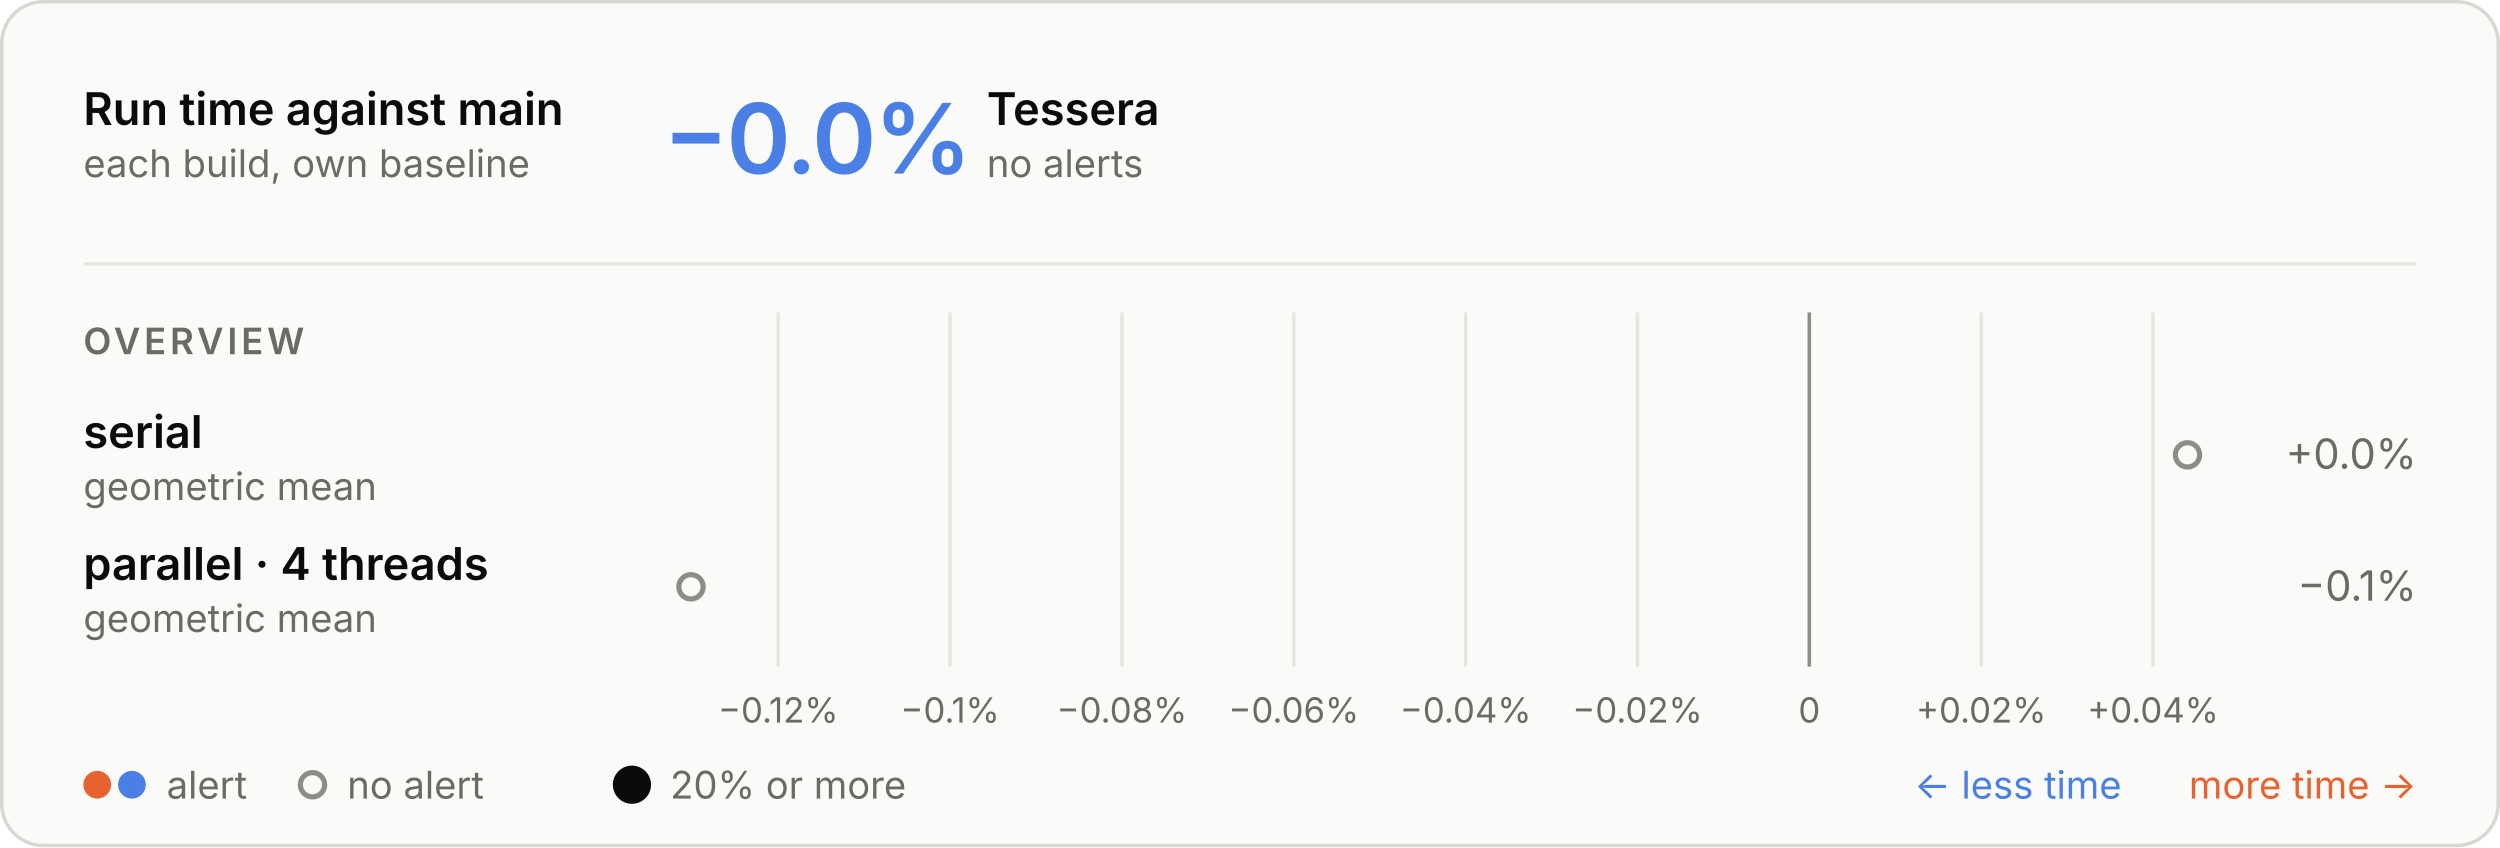
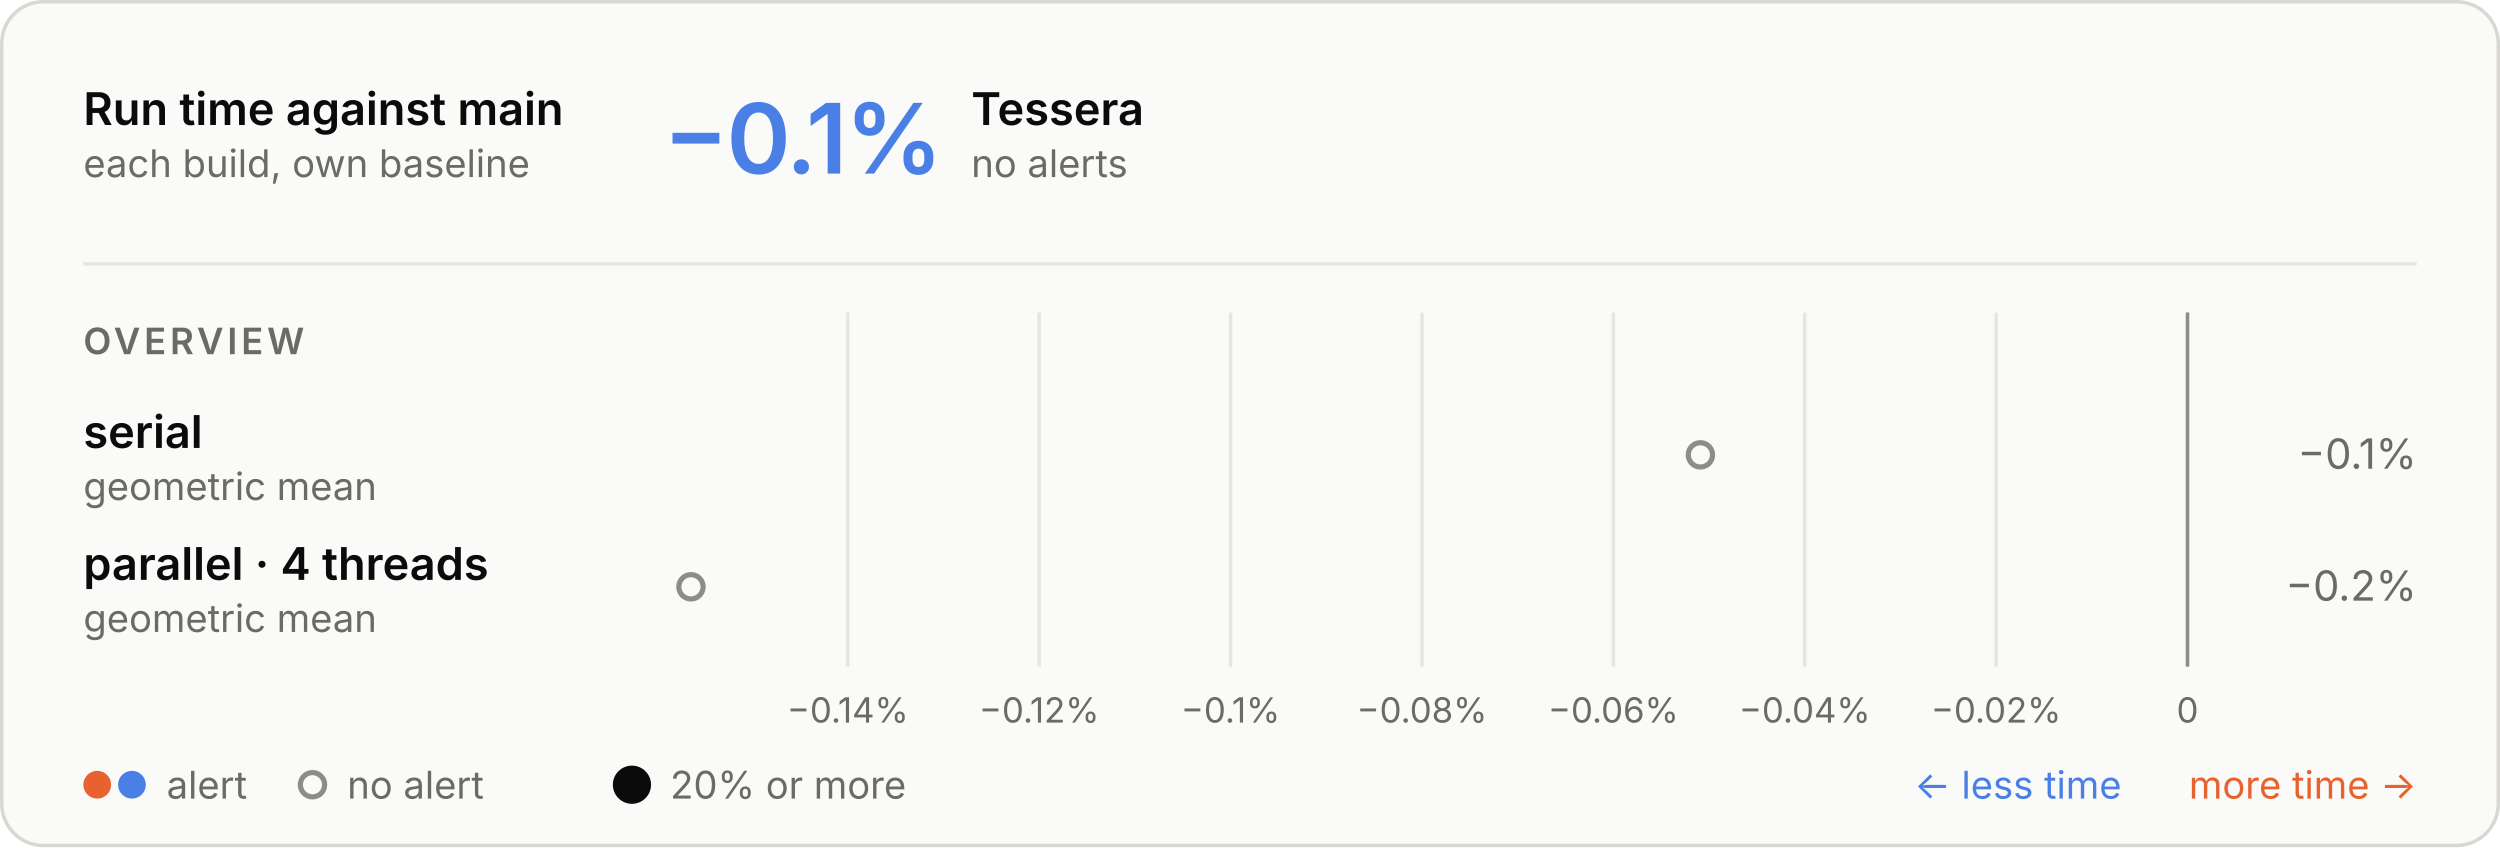
<svg xmlns="http://www.w3.org/2000/svg" aria-labelledby="t d" role="img" style="font-family:Inter, -apple-system, BlinkMacSystemFont, &quot;Segoe UI&quot;, Helvetica, Arial, sans-serif;font-size:13px;background:none" viewBox="0 0 720 244" height="244" width="720" text-anchor="middle" font-size="10" font-family="system-ui, sans-serif" fill="currentColor" class="benchmark-figure">
  <style>:where(.benchmark-figure) {
  --plot-background: white;
  display: block;
  height: auto;
  height: intrinsic;
  max-width: 100%;
}
:where(.benchmark-figure text),
:where(.benchmark-figure tspan) {
  white-space: pre;
}</style>
  <g class="figure-fill-panel figure-stroke-border" stroke="#d8d7d2" fill="#fafaf8" aria-label="rect">
    <rect rx="12" height="243" width="719" y="0.5" x="0.5" />
  </g>
  <style>
    .benchmark-figure { font-feature-settings: "tnum", "cv11"; }
    .benchmark-figure [font-size="10.5"] { letter-spacing: 1.1px; }
    .benchmark-figure [font-size="28"] { font-feature-settings: "pnum"; letter-spacing: -.6px; }
    @media (prefers-color-scheme: dark) { .benchmark-figure .figure-fill-panel { fill: #1e1e1d; }
.benchmark-figure .figure-fill-muted { fill: #a3a29b; }
.benchmark-figure .figure-fill-ink { fill: #e8e7e3; }
.benchmark-figure .figure-stroke-border { stroke: #3a3a37; }
.benchmark-figure .figure-stroke-rule { stroke: #30302e; }
.benchmark-figure .figure-stroke-axis { stroke: #6f6e69; } }
  </style>
  <g class="figure-stroke-rule" stroke="#e6e5e0" aria-hidden="true" aria-label="x-grid">
-     <line y2="192" y1="90" x2="224.131" x1="224.131" />
-     <line y2="192" y1="90" x2="273.623" x1="273.623" />
-     <line y2="192" y1="90" x2="323.115" x1="323.115" />
-     <line y2="192" y1="90" x2="372.608" x1="372.608" />
-     <line y2="192" y1="90" x2="422.1" x1="422.1" />
-     <line y2="192" y1="90" x2="471.592" x1="471.592" />
-     <line y2="192" y1="90" x2="521.084" x1="521.084" />
-     <line y2="192" y1="90" x2="570.577" x1="570.577" />
-     <line y2="192" y1="90" x2="620.069" x1="620.069" />
+     <line y2="192" y1="90" x2="244.161" x1="244.161" />
+     <line y2="192" y1="90" x2="299.281" x1="299.281" />
+     <line y2="192" y1="90" x2="354.401" x1="354.401" />
+     <line y2="192" y1="90" x2="409.521" x1="409.521" />
+     <line y2="192" y1="90" x2="464.641" x1="464.641" />
+     <line y2="192" y1="90" x2="519.76" x1="519.76" />
+     <line y2="192" y1="90" x2="574.88" x1="574.88" />
+     <line y2="192" y1="90" x2="630" x1="630" />
  </g>
  <g class="figure-stroke-axis" stroke="#8d8c86" aria-label="rule">
-     <line y2="192" y1="90" x2="521.084" x1="521.084" />
+     <line y2="192" y1="90" x2="630" x1="630" />
  </g>
  <g class="figure-fill-muted" transform="translate(0,9)" font-variant="tabular-nums" font-size="10" fill="#6b6a66" aria-label="x-axis tick label">
-     <text transform="translate(224.131,192)" y="0.71em">−0.12%</text>
-     <text transform="translate(273.6232,192)" y="0.71em">−0.1%</text>
-     <text transform="translate(323.1155,192)" y="0.71em">−0.08%</text>
-     <text transform="translate(372.6077,192)" y="0.71em">−0.06%</text>
-     <text transform="translate(422.0999,192)" y="0.71em">−0.04%</text>
-     <text transform="translate(471.5922,192)" y="0.71em">−0.02%</text>
-     <text transform="translate(521.0844,192)" y="0.71em">0</text>
-     <text transform="translate(570.5766,192)" y="0.71em">+0.02%</text>
-     <text transform="translate(620.0689,192)" y="0.71em">+0.04%</text>
+     <text transform="translate(244.1614,192)" y="0.71em">−0.14%</text>
+     <text transform="translate(299.2812,192)" y="0.71em">−0.12%</text>
+     <text transform="translate(354.401,192)" y="0.71em">−0.1%</text>
+     <text transform="translate(409.5208,192)" y="0.71em">−0.08%</text>
+     <text transform="translate(464.6406,192)" y="0.71em">−0.06%</text>
+     <text transform="translate(519.7604,192)" y="0.71em">−0.04%</text>
+     <text transform="translate(574.8802,192)" y="0.71em">−0.02%</text>
+     <text transform="translate(630,192)" y="0.71em">0</text>
  </g>
  <g class="figure-fill-panel figure-stroke-axis" stroke-width="1.5" stroke="#8d8c86" fill="#fafaf8" aria-label="dot">
-     <circle r="3.5" cy="131" cx="630" />
+     <circle r="3.5" cy="131" cx="489.717" />
    <circle r="3.5" cy="169" cx="199" />
  </g>
  <g class="figure-fill-ink" font-weight="600" font-size="13" text-anchor="start" fill="#0b0b0b" aria-label="text">
    <text transform="translate(24,36)">Run time against main</text>
  </g>
  <g class="figure-fill-muted" font-weight="400" font-size="11" text-anchor="start" fill="#6b6a66" aria-label="text">
    <text transform="translate(24,51)">each build, own baseline</text>
  </g>
  <g class="figure-stroke-rule" stroke="#e6e5e0" aria-label="rule">
    <line y2="76" y1="76" x2="696" x1="24" />
  </g>
  <g font-weight="600" font-size="28" text-anchor="start" fill="#4a80e6" aria-label="text">
-     <text transform="translate(191,50)">−0.0%</text>
+     <text transform="translate(191,50)">−0.1%</text>
  </g>
  <g class="figure-fill-ink" font-weight="600" font-size="13" text-anchor="start" fill="#0b0b0b" aria-label="text">
-     <text transform="translate(284.2,36)">Tessera</text>
+     <text transform="translate(279.72,36)">Tessera</text>
  </g>
  <g class="figure-fill-muted" font-weight="400" font-size="11" text-anchor="start" fill="#6b6a66" aria-label="text">
-     <text transform="translate(284.2,51)">no alerts</text>
+     <text transform="translate(279.72,51)">no alerts</text>
  </g>
  <g class="figure-fill-muted" font-weight="600" font-size="10.5" text-anchor="start" fill="#6b6a66" aria-label="text">
    <text transform="translate(24,102)">OVERVIEW</text>
  </g>
  <g class="figure-fill-ink" font-weight="600" font-size="13" text-anchor="start" fill="#0b0b0b" aria-label="text">
    <text transform="translate(24,129)">serial</text>
  </g>
  <g class="figure-fill-muted" font-weight="400" font-size="11" text-anchor="start" fill="#6b6a66" aria-label="text">
    <text transform="translate(24,144)">geometric mean</text>
  </g>
  <g class="figure-fill-muted" font-weight="400" font-size="12" text-anchor="end" fill="#6b6a66" aria-label="text">
-     <text transform="translate(696,135)">+0.0%</text>
+     <text transform="translate(696,135)">−0.1%</text>
  </g>
  <g class="figure-fill-ink" font-weight="600" font-size="13" text-anchor="start" fill="#0b0b0b" aria-label="text">
    <text transform="translate(24,167)">parallel · 4 threads</text>
  </g>
  <g class="figure-fill-muted" font-weight="400" font-size="11" text-anchor="start" fill="#6b6a66" aria-label="text">
    <text transform="translate(24,182)">geometric mean</text>
  </g>
  <g class="figure-fill-muted" font-weight="400" font-size="12" text-anchor="end" fill="#6b6a66" aria-label="text">
-     <text transform="translate(696,173)">−0.1%</text>
+     <text transform="translate(696,173)">−0.2%</text>
  </g>
  <g fill="#e8622f" aria-label="dot">
    <circle r="4" cy="226" cx="28" />
  </g>
  <g fill="#4a80e6" aria-label="dot">
    <circle r="4" cy="226" cx="38" />
  </g>
  <g class="figure-fill-muted" font-weight="400" font-size="11" text-anchor="start" fill="#6b6a66" aria-label="text">
    <text transform="translate(48,230)">alert</text>
  </g>
  <g class="figure-fill-panel figure-stroke-axis" stroke-width="1.5" stroke="#8d8c86" fill="#fafaf8" aria-label="dot">
    <circle r="3.5" cy="226" cx="90" />
  </g>
  <g class="figure-fill-muted" font-weight="400" font-size="11" text-anchor="start" fill="#6b6a66" aria-label="text">
    <text transform="translate(100,230)">no alert</text>
  </g>
  <g class="figure-fill-ink" fill="#0b0b0b" aria-label="dot">
    <circle r="5.5" cy="226" cx="182" />
  </g>
  <g class="figure-fill-muted" font-weight="400" font-size="11" text-anchor="start" fill="#6b6a66" aria-label="text">
    <text transform="translate(193,230)">20% or more</text>
  </g>
  <g font-weight="400" font-size="11" text-anchor="end" fill="#e8622f" aria-label="text">
    <text transform="translate(696,230)">more time →</text>
  </g>
  <g font-weight="400" font-size="11" text-anchor="end" fill="#4a80e6" aria-label="text">
    <text transform="translate(611,230)">← less time</text>
  </g>
</svg>
